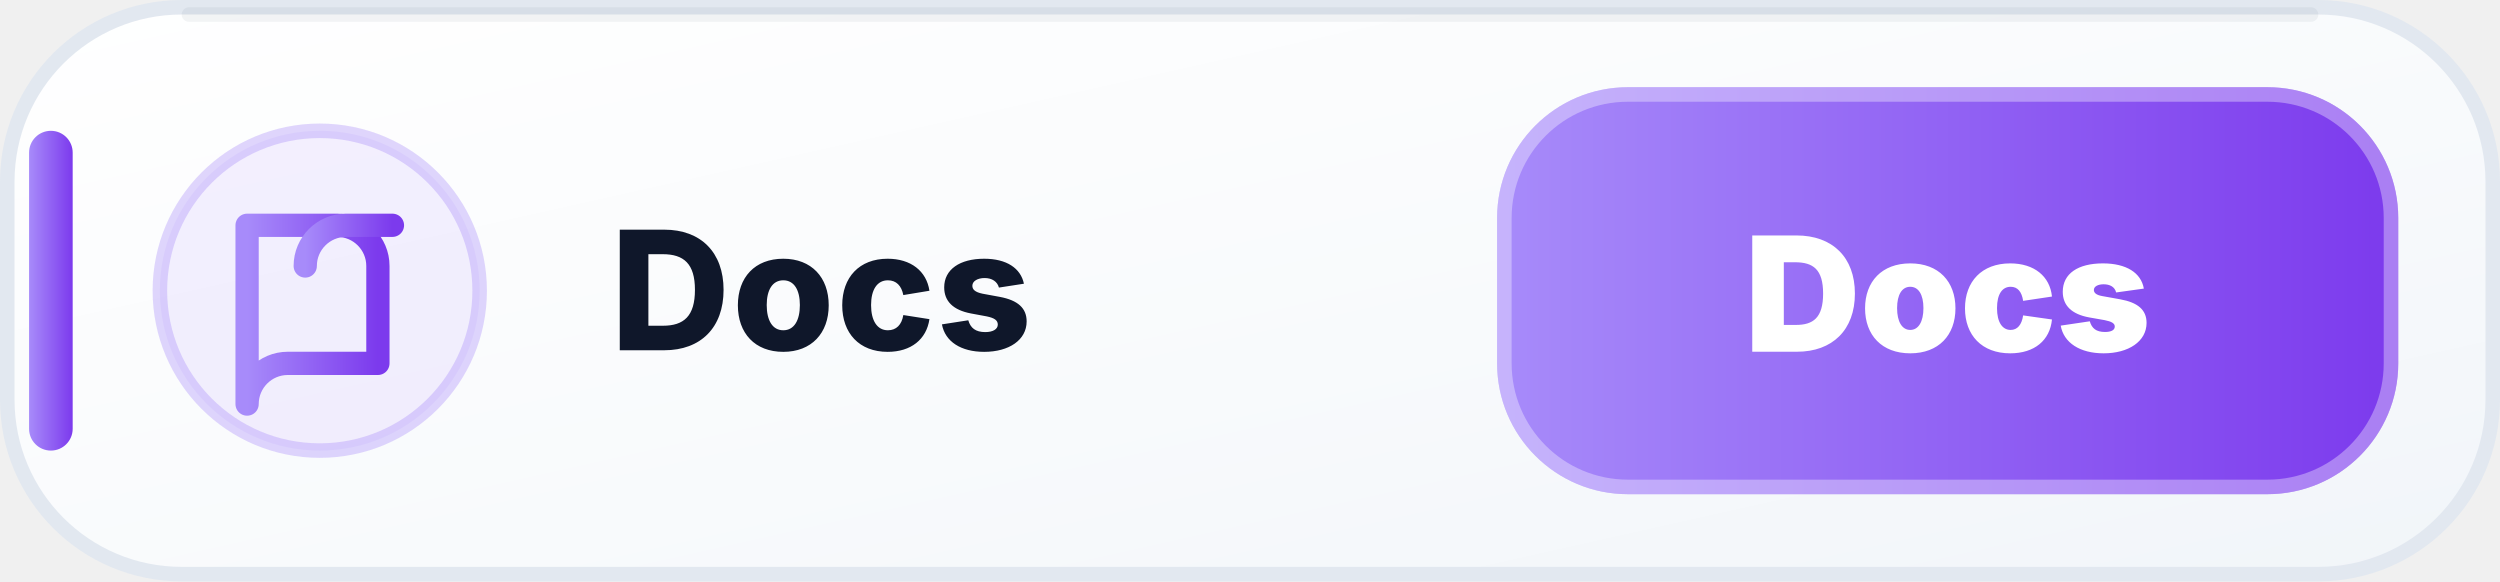
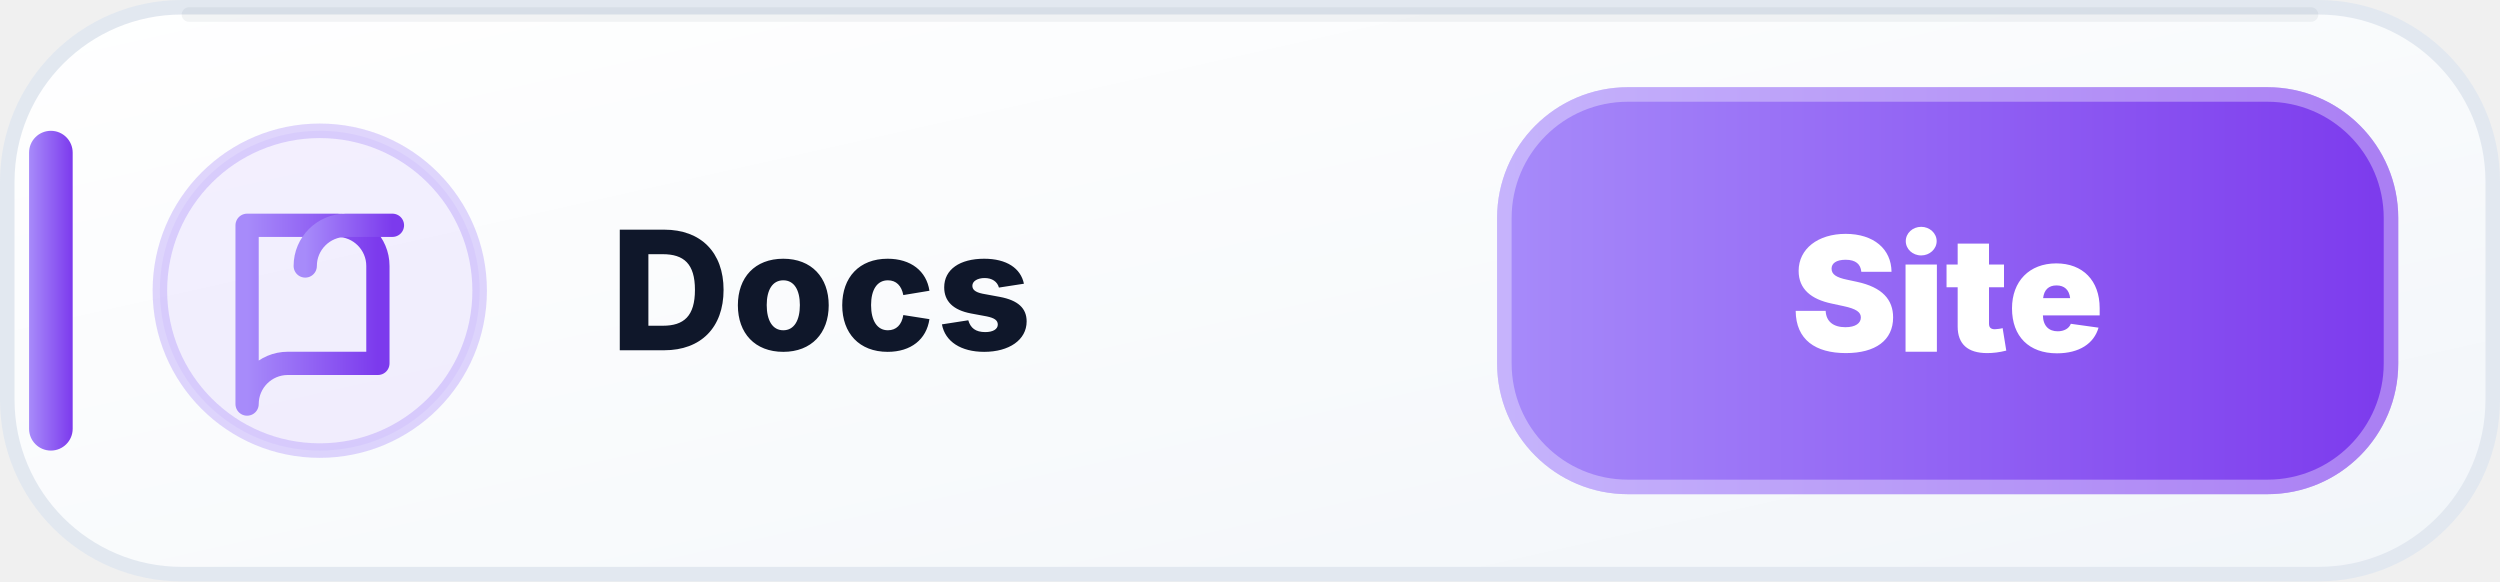
<svg xmlns="http://www.w3.org/2000/svg" width="172" height="40" viewBox="0 0 172 40" role="img" aria-label="Levyra Docs">
  <defs>
    <linearGradient id="wiki-bg-light" x1="0" y1="0" x2="1" y2="1">
      <stop offset="0" stop-color="#FFFFFF" />
      <stop offset=".58" stop-color="#F8FAFC" />
      <stop offset="1" stop-color="#F1F5F9" />
    </linearGradient>
    <linearGradient id="wiki-accent-light" x1="0" y1="0" x2="1" y2="0">
      <stop offset="0" stop-color="#A78BFA" />
      <stop offset="1" stop-color="#7C3AED" />
    </linearGradient>
  </defs>
  <rect x=".5" y=".5" width="171" height="39" rx="12" fill="url(#wiki-bg-light)" stroke="#E2E8F0" />
  <path d="M13 1h146" stroke="#0F172A" stroke-opacity=".05" stroke-linecap="round" />
  <rect x="2" y="9" width="3" height="22" rx="1.5" fill="url(#wiki-accent-light)" />
  <circle cx="22" cy="20" r="11" fill="#A78BFA" fill-opacity=".12" stroke="#A78BFA" stroke-opacity=".35" />
  <g transform="translate(14 12)" fill="none" stroke="url(#wiki-accent-light)" stroke-width="1.6" stroke-linecap="round" stroke-linejoin="round">
    <path d="M3 3.5h6.2A2.8 2.8 0 0 1 12 6.3V13H5.8A2.8 2.8 0 0 0 3 15.8V3.5Z" />
    <path d="M13 3.5H9.8A2.8 2.8 0 0 0 7 6.3" />
  </g>
  <text x="42" y="24.1" fill="#0F172A" font-family="Segoe UI,Inter,Arial,sans-serif" font-size="11.4" font-weight="800" letter-spacing=".12">Docs</text>
  <rect x="103" y="6" width="62" height="28" rx="9" fill="url(#wiki-accent-light)" />
  <rect x="103.5" y="6.5" width="61" height="27" rx="8.5" fill="none" stroke="#FFFFFF" stroke-opacity=".35" />
-   <text x="134" y="24.2" text-anchor="middle" fill="#FFFFFF" font-family="Segoe UI,Inter,Arial,sans-serif" font-size="11" font-weight="900">Docs</text>
+   <text x="134" y="24.2" text-anchor="middle" fill="#FFFFFF" font-family="Segoe UI,Inter,Arial,sans-serif" font-size="11" font-weight="900">Site</text>
</svg>
